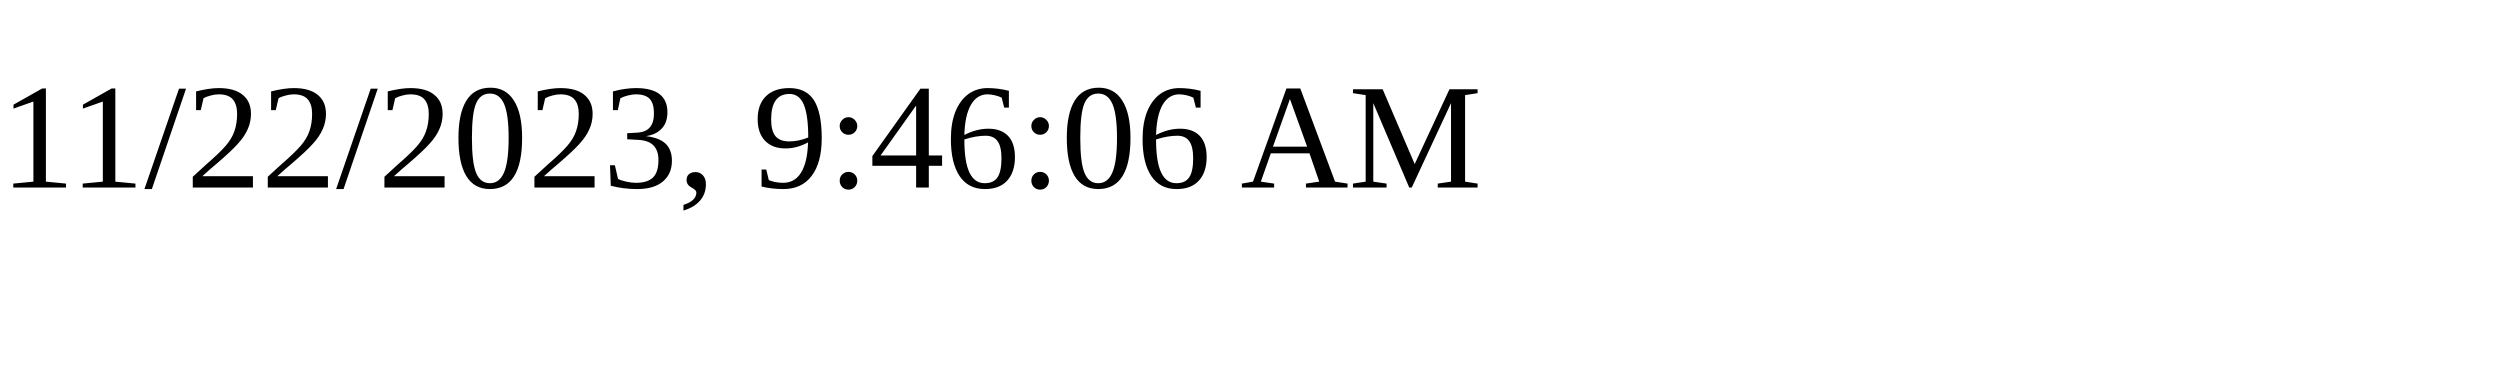
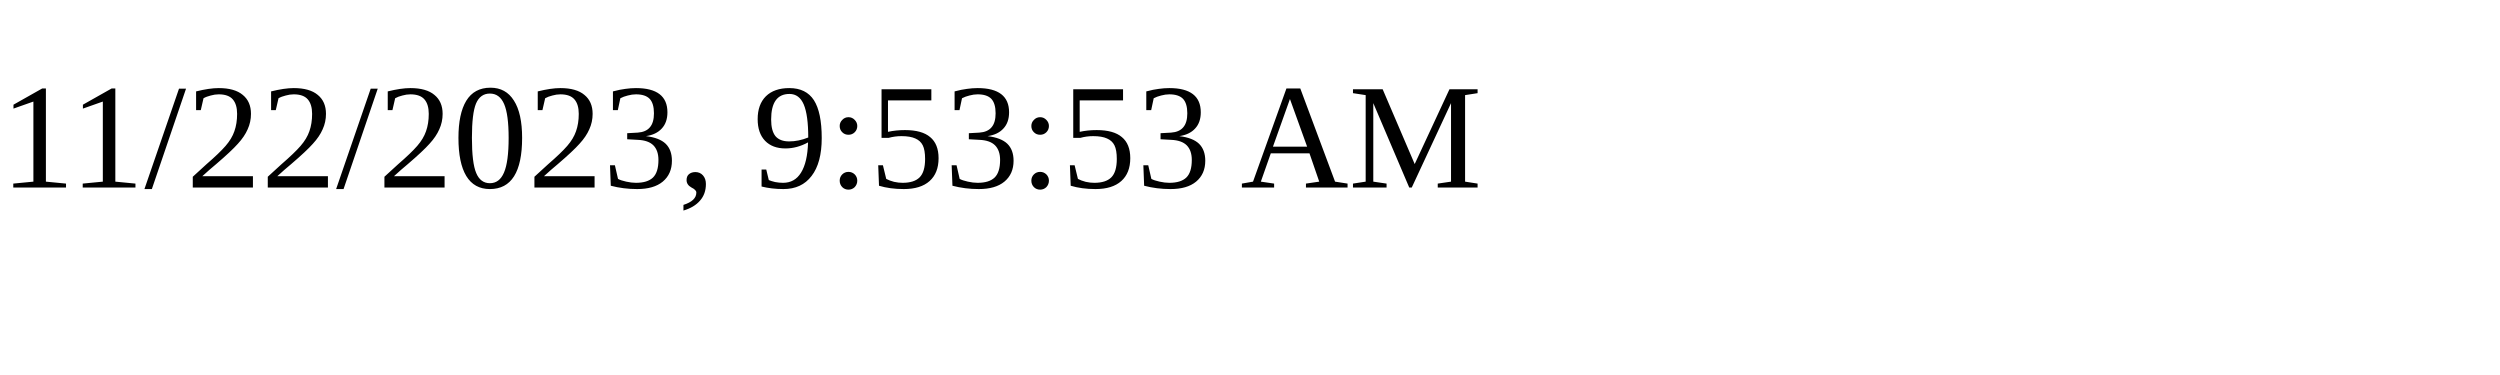
<svg xmlns="http://www.w3.org/2000/svg" height="30" width="200">
-   <text x="0" y="15">11/22/2023, 9:46:06 AM</text>
+   <text x="0" y="15">11/22/2023, 9:53:53 AM</text>
</svg>
